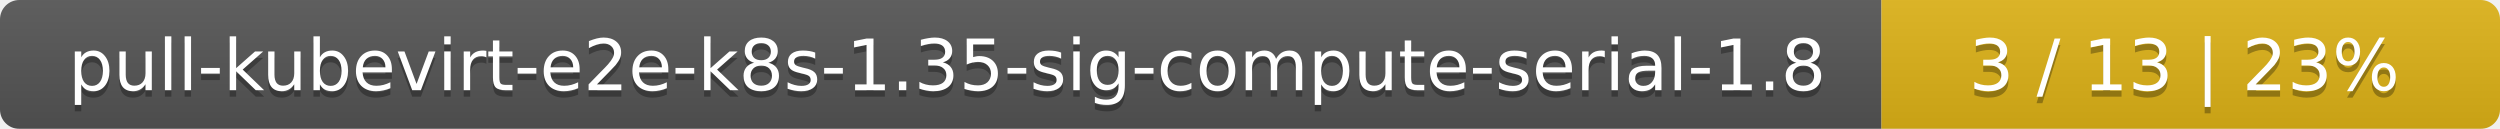
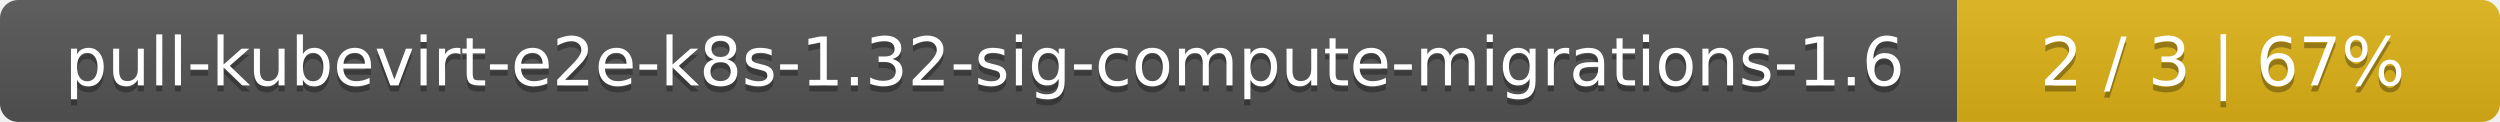
- <svg xmlns="http://www.w3.org/2000/svg" width="388" height="20">
+ <svg xmlns="http://www.w3.org/2000/svg" width="410" height="20">
  <linearGradient id="smooth" x2="0" y2="100%">
    <stop offset="0" stop-color="#bbb" stop-opacity=".1" />
    <stop offset="1" stop-opacity=".1" />
  </linearGradient>
  <mask id="round">
-     <rect width="388" height="20" rx="3" fill="#fff" />
+     <rect width="410" height="20" rx="3" fill="#fff" />
  </mask>
  <g mask="url(#round)">
-     <rect width="292" height="20" fill="#555" />
-     <rect x="292" width="96" height="20" fill="#dfb317" />
-     <rect width="388" height="20" fill="url(#smooth)" />
+     <rect width="321" height="20" fill="#555" />
+     <rect x="321" width="89" height="20" fill="#dfb317" />
+     <rect width="410" height="20" fill="url(#smooth)" />
  </g>
  <g fill="#fff" text-anchor="middle" font-family="DejaVu Sans,Verdana,Geneva,sans-serif" font-size="11">
-     <text x="147" y="15" fill="#010101" fill-opacity=".3">pull-kubevirt-e2e-k8s-1.35-sig-compute-serial-1.8</text>
-     <text x="147" y="14">pull-kubevirt-e2e-k8s-1.35-sig-compute-serial-1.8</text>
-     <text x="339" y="15" fill="#010101" fill-opacity=".3">3 / 13    |    23%</text>
-     <text x="339" y="14">3 / 13    |    23%</text>
+     <text x="161.5" y="15" fill="#010101" fill-opacity=".3">pull-kubevirt-e2e-k8s-1.32-sig-compute-migrations-1.6</text>
+     <text x="161.5" y="14">pull-kubevirt-e2e-k8s-1.32-sig-compute-migrations-1.6</text>
+     <text x="364.5" y="15" fill="#010101" fill-opacity=".3">2 / 3    |    67%</text>
+     <text x="364.5" y="14">2 / 3    |    67%</text>
  </g>
</svg>
